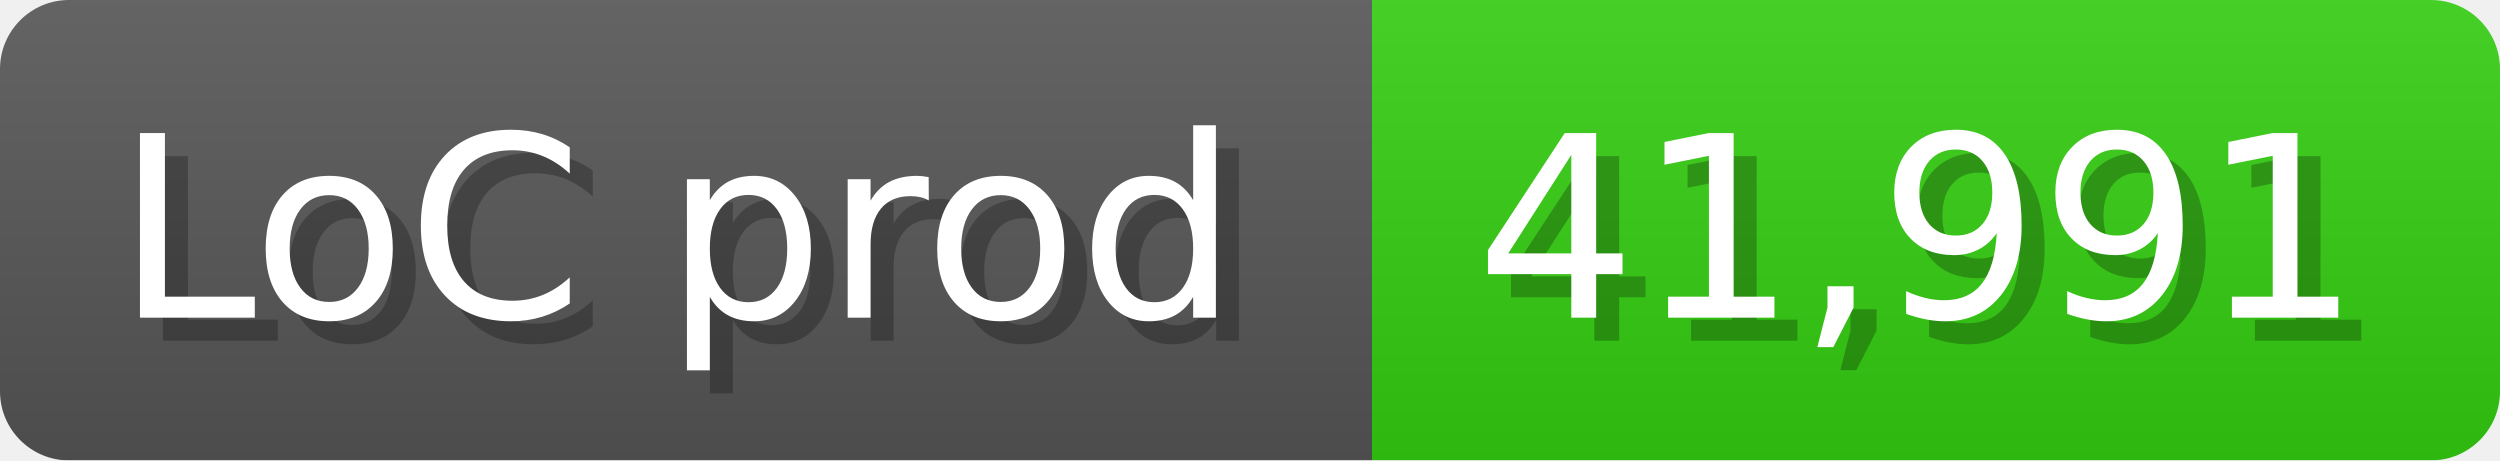
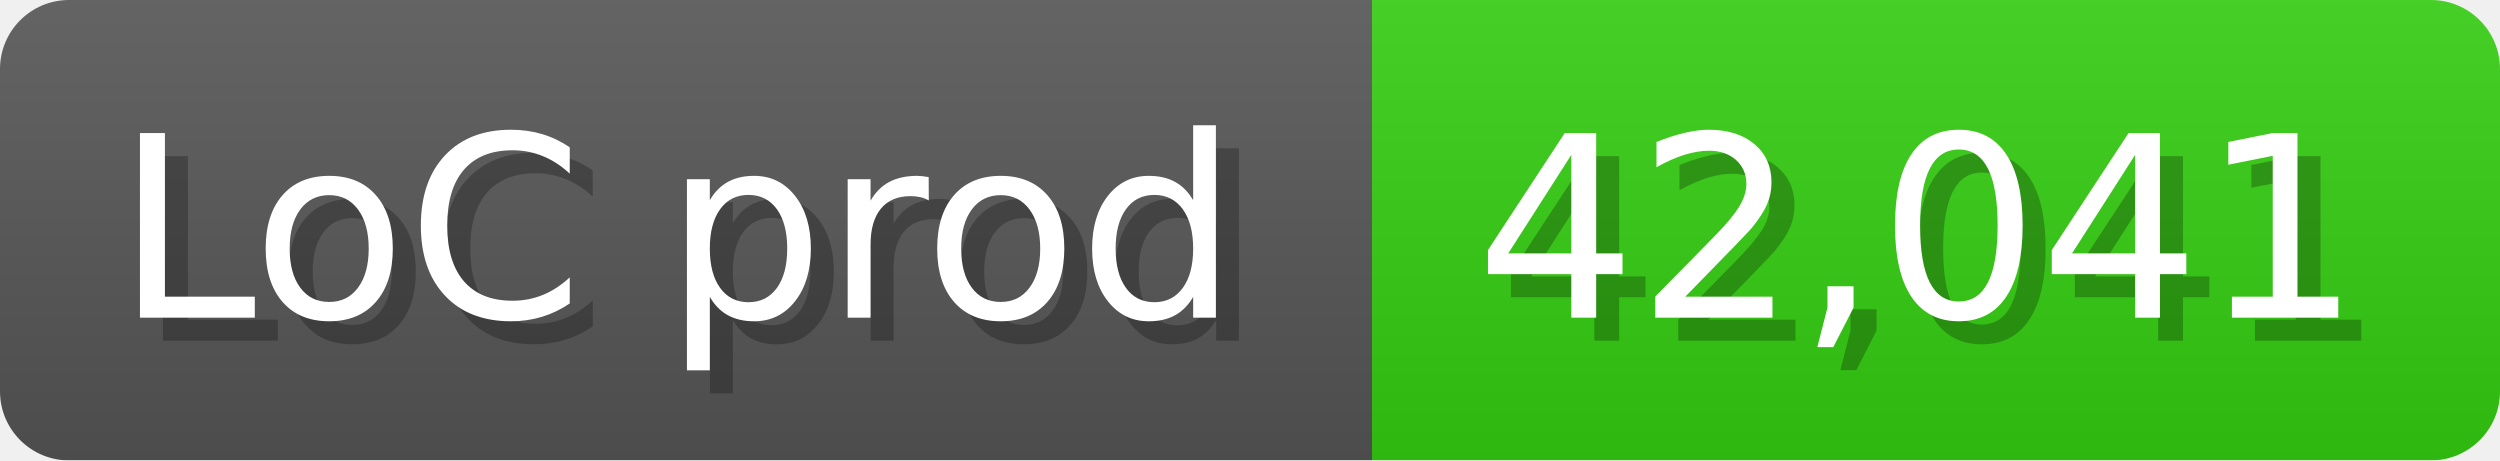
<svg xmlns="http://www.w3.org/2000/svg" width="108.6" height="20" viewBox="0 0 1086 200">
  <linearGradient id="a" x2="0" y2="100%">
    <stop offset="0" stop-opacity=".1" stop-color="#EEE" />
    <stop offset="1" stop-opacity=".1" />
  </linearGradient>
  <mask id="m">
    <rect width="1086" height="200" rx="30" fill="#FFF" />
  </mask>
  <g mask="url(#m)">
    <rect width="596" height="200" fill="#555" />
    <rect width="490" height="200" fill="#3C1" x="596" />
    <rect width="1086" height="200" fill="url(#a)" />
  </g>
  <g fill="#fff" text-anchor="start" font-family="Verdana,DejaVu Sans,sans-serif" font-size="110">
    <text x="60" y="148" textLength="496" fill="#000" opacity="0.25">LoC prod</text>
    <text x="50" y="138" textLength="496">LoC prod</text>
-     <text x="651" y="148" textLength="390" fill="#000" opacity="0.25">41,991</text>
-     <text x="641" y="138" textLength="390">41,991</text>
+     <text x="651" y="148" textLength="390" fill="#000" opacity="0.25">42,041</text>
+     <text x="641" y="138" textLength="390">42,041</text>
  </g>
</svg>
